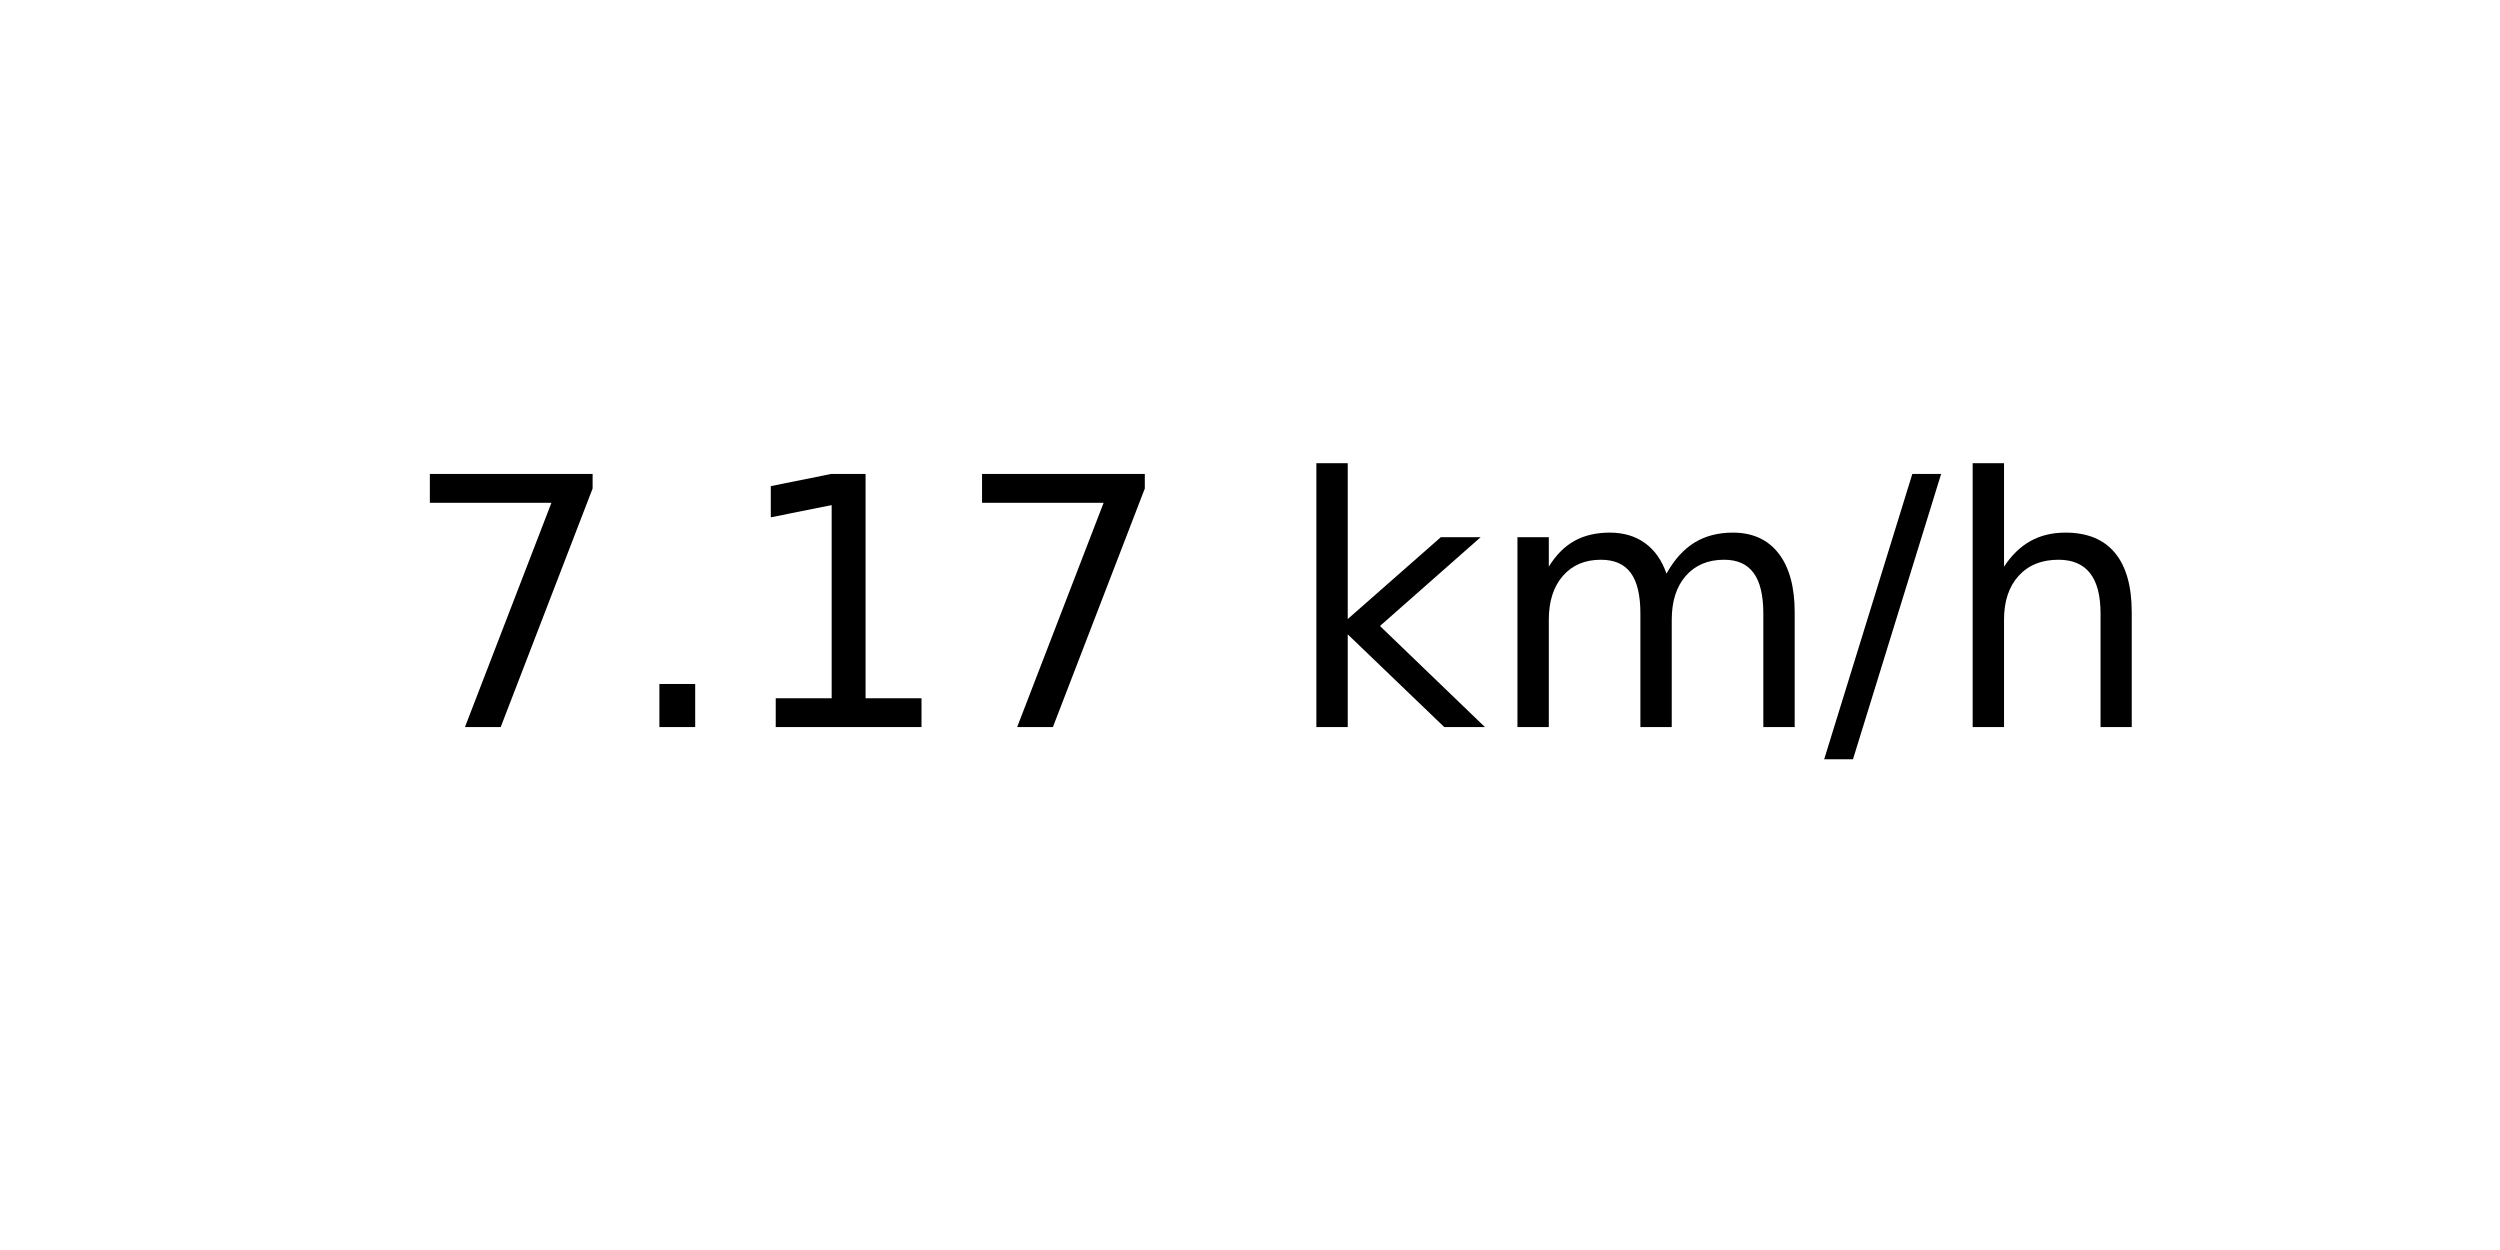
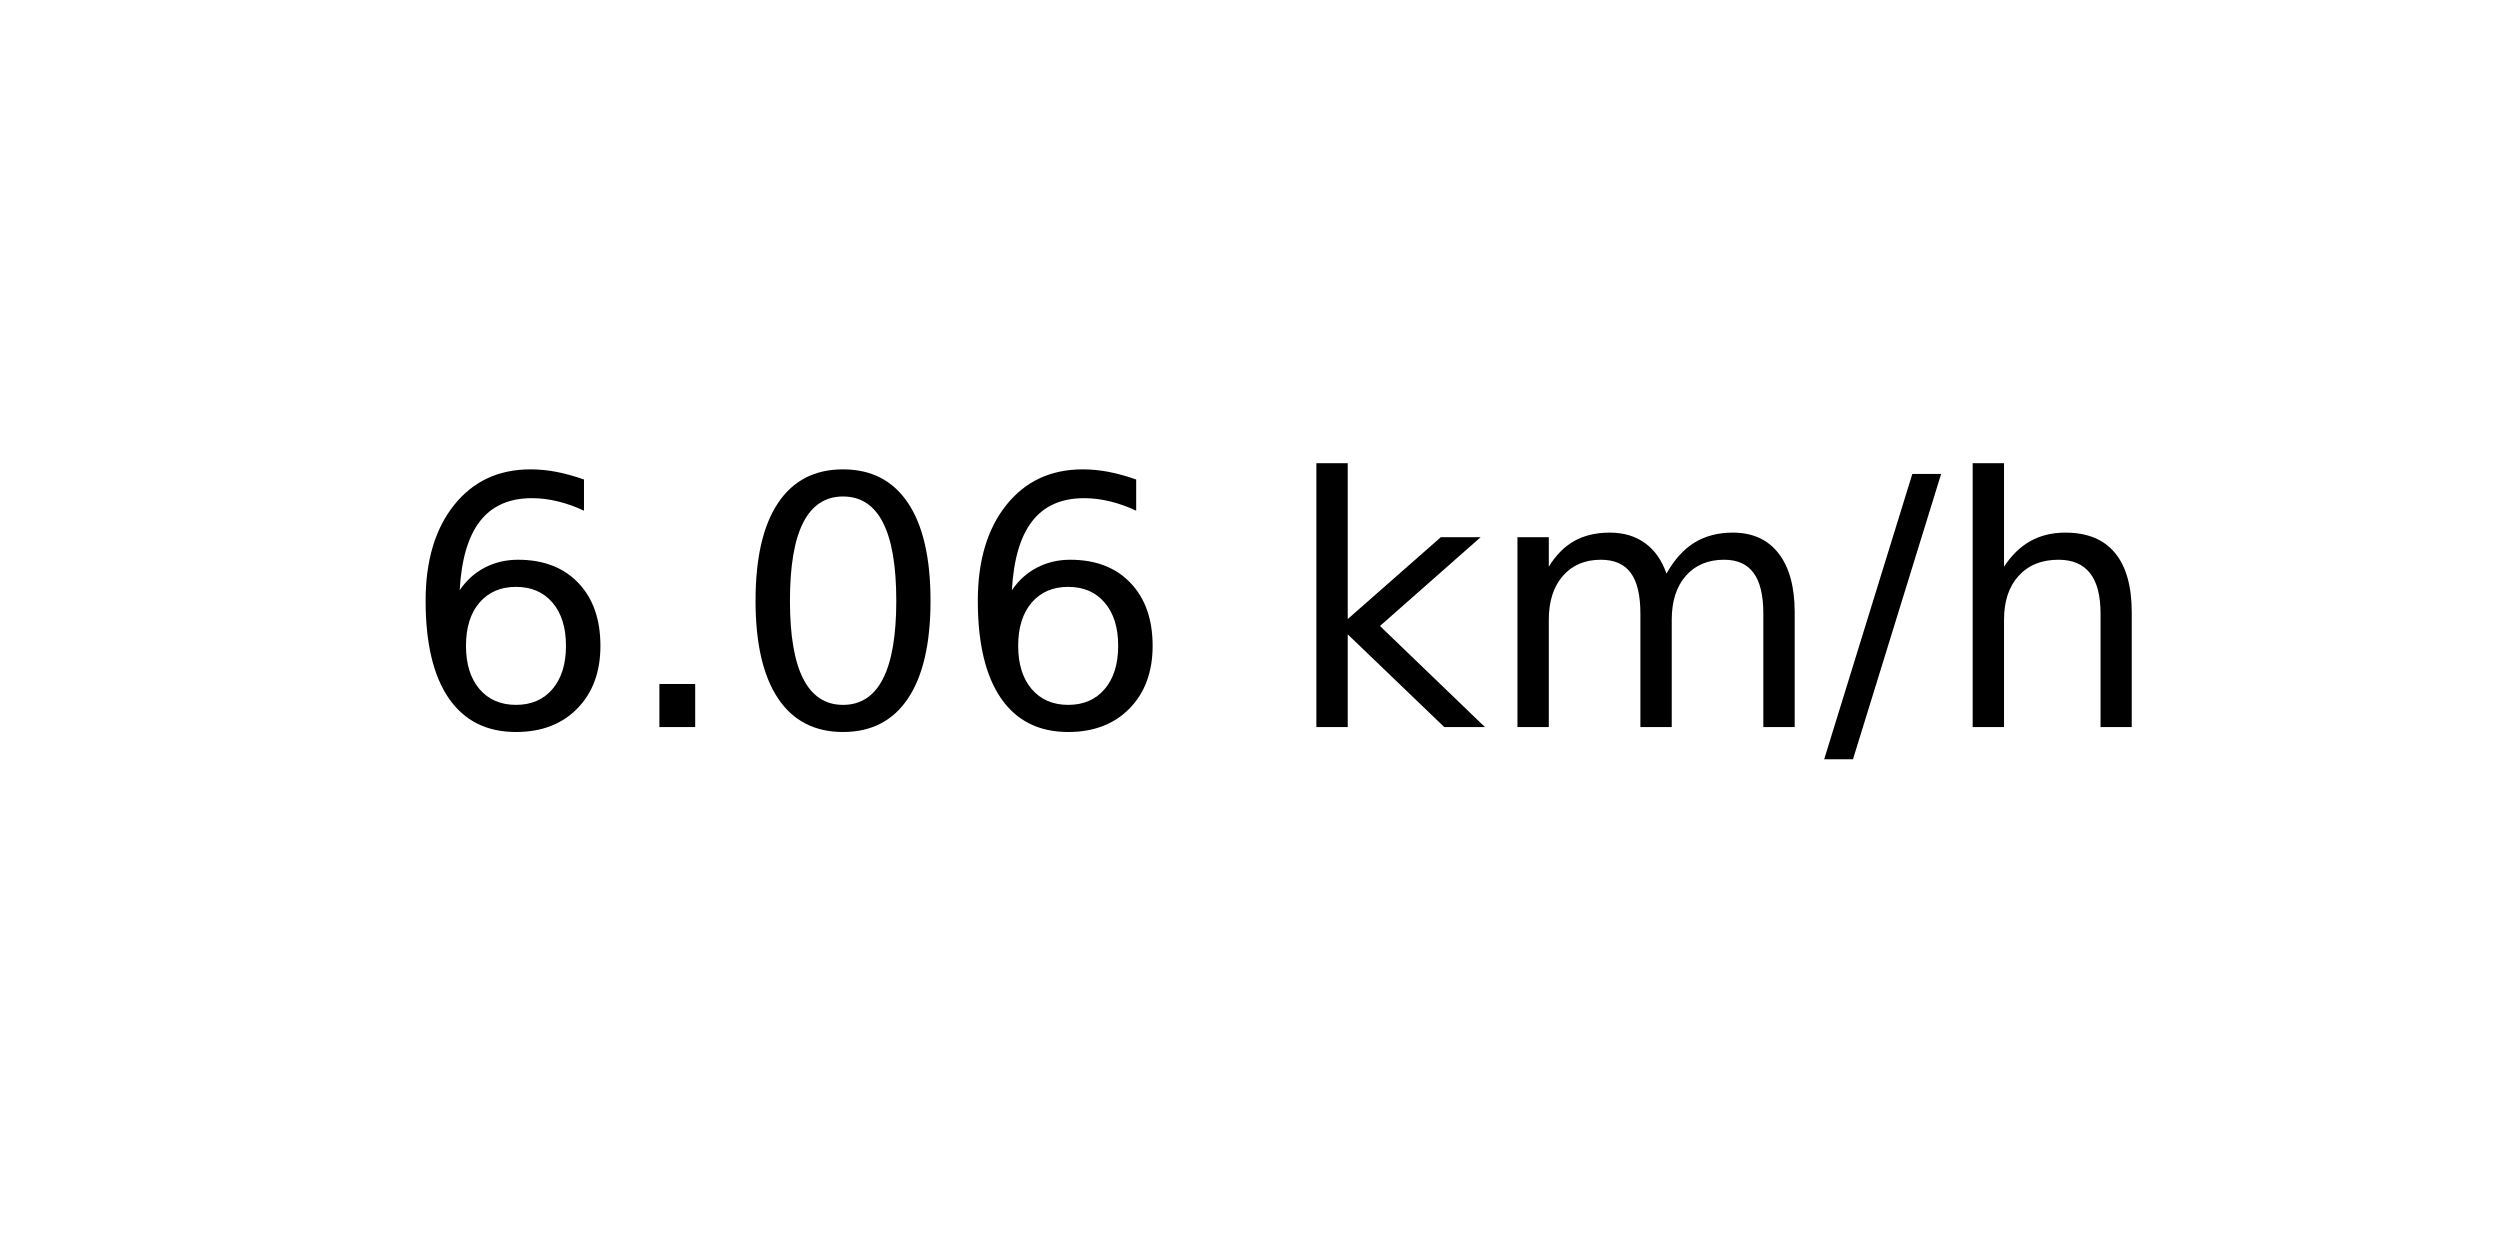
<svg xmlns="http://www.w3.org/2000/svg" xmlns:xlink="http://www.w3.org/1999/xlink" width="72pt" height="36pt" viewBox="0 0 72 36" version="1.1">
  <defs>
    <style type="text/css">*{stroke-linejoin: round; stroke-linecap: butt}</style>
  </defs>
  <g id="figure_1">
    <g id="axes_1">
      <g id="text_1">
        <g transform="translate(11.55937 20.93937) scale(0.1 -0.1)">
          <defs>
-             <path id="DejaVuSans-37" d="M 525 4666  L 3525 4666  L 3525 4397  L 1831 0  L 1172 0  L 2766 4134  L 525 4134  L 525 4666  z " transform="scale(0.015625)" />
+             <path id="DejaVuSans-36" d="M 2113 2584  Q 1688 2584 1439 2293  Q 1191 2003 1191 1497  Q 1191 994 1439 701  Q 1688 409 2113 409  Q 2538 409 2786 701  Q 3034 994 3034 1497  Q 3034 2003 2786 2293  Q 2538 2584 2113 2584  z M 3366 4563  L 3366 3988  Q 3128 4100 2886 4159  Q 2644 4219 2406 4219  Q 1781 4219 1451 3797  Q 1122 3375 1075 2522  Q 1259 2794 1537 2939  Q 1816 3084 2150 3084  Q 2853 3084 3261 2657  Q 3669 2231 3669 1497  Q 3669 778 3244 343  Q 2819 -91 2113 -91  Q 1303 -91 875 529  Q 447 1150 447 2328  Q 447 3434 972 4092  Q 1497 4750 2381 4750  Q 2619 4750 2861 4703  Q 3103 4656 3366 4563  z " transform="scale(0.015625)" />
            <path id="DejaVuSans-2e" d="M 684 794  L 1344 794  L 1344 0  L 684 0  L 684 794  z " transform="scale(0.015625)" />
-             <path id="DejaVuSans-31" d="M 794 531  L 1825 531  L 1825 4091  L 703 3866  L 703 4441  L 1819 4666  L 2450 4666  L 2450 531  L 3481 531  L 3481 0  L 794 0  L 794 531  z " transform="scale(0.015625)" />
+             <path id="DejaVuSans-30" d="M 2034 4250  Q 1547 4250 1301 3770  Q 1056 3291 1056 2328  Q 1056 1369 1301 889  Q 1547 409 2034 409  Q 2525 409 2770 889  Q 3016 1369 3016 2328  Q 3016 3291 2770 3770  Q 2525 4250 2034 4250  z M 2034 4750  Q 2819 4750 3233 4129  Q 3647 3509 3647 2328  Q 3647 1150 3233 529  Q 2819 -91 2034 -91  Q 1250 -91 836 529  Q 422 1150 422 2328  Q 422 3509 836 4129  Q 1250 4750 2034 4750  z " transform="scale(0.015625)" />
            <path id="DejaVuSans-20" transform="scale(0.015625)" />
            <path id="DejaVuSans-6b" d="M 581 4863  L 1159 4863  L 1159 1991  L 2875 3500  L 3609 3500  L 1753 1863  L 3688 0  L 2938 0  L 1159 1709  L 1159 0  L 581 0  L 581 4863  z " transform="scale(0.015625)" />
            <path id="DejaVuSans-6d" d="M 3328 2828  Q 3544 3216 3844 3400  Q 4144 3584 4550 3584  Q 5097 3584 5394 3201  Q 5691 2819 5691 2113  L 5691 0  L 5113 0  L 5113 2094  Q 5113 2597 4934 2840  Q 4756 3084 4391 3084  Q 3944 3084 3684 2787  Q 3425 2491 3425 1978  L 3425 0  L 2847 0  L 2847 2094  Q 2847 2600 2669 2842  Q 2491 3084 2119 3084  Q 1678 3084 1418 2786  Q 1159 2488 1159 1978  L 1159 0  L 581 0  L 581 3500  L 1159 3500  L 1159 2956  Q 1356 3278 1631 3431  Q 1906 3584 2284 3584  Q 2666 3584 2933 3390  Q 3200 3197 3328 2828  z " transform="scale(0.015625)" />
            <path id="DejaVuSans-2f" d="M 1625 4666  L 2156 4666  L 531 -594  L 0 -594  L 1625 4666  z " transform="scale(0.015625)" />
            <path id="DejaVuSans-68" d="M 3513 2113  L 3513 0  L 2938 0  L 2938 2094  Q 2938 2591 2744 2837  Q 2550 3084 2163 3084  Q 1697 3084 1428 2787  Q 1159 2491 1159 1978  L 1159 0  L 581 0  L 581 4863  L 1159 4863  L 1159 2956  Q 1366 3272 1645 3428  Q 1925 3584 2291 3584  Q 2894 3584 3203 3211  Q 3513 2838 3513 2113  z " transform="scale(0.015625)" />
          </defs>
-           <use xlink:href="#DejaVuSans-37" />
+           <use xlink:href="#DejaVuSans-36" />
          <use xlink:href="#DejaVuSans-2e" x="63.623" />
-           <use xlink:href="#DejaVuSans-31" x="95.41" />
-           <use xlink:href="#DejaVuSans-37" x="159.033" />
+           <use xlink:href="#DejaVuSans-30" x="95.41" />
+           <use xlink:href="#DejaVuSans-36" x="159.033" />
          <use xlink:href="#DejaVuSans-20" x="222.656" />
          <use xlink:href="#DejaVuSans-6b" x="254.443" />
          <use xlink:href="#DejaVuSans-6d" x="312.354" />
          <use xlink:href="#DejaVuSans-2f" x="409.766" />
          <use xlink:href="#DejaVuSans-68" x="443.457" />
        </g>
      </g>
    </g>
  </g>
</svg>
